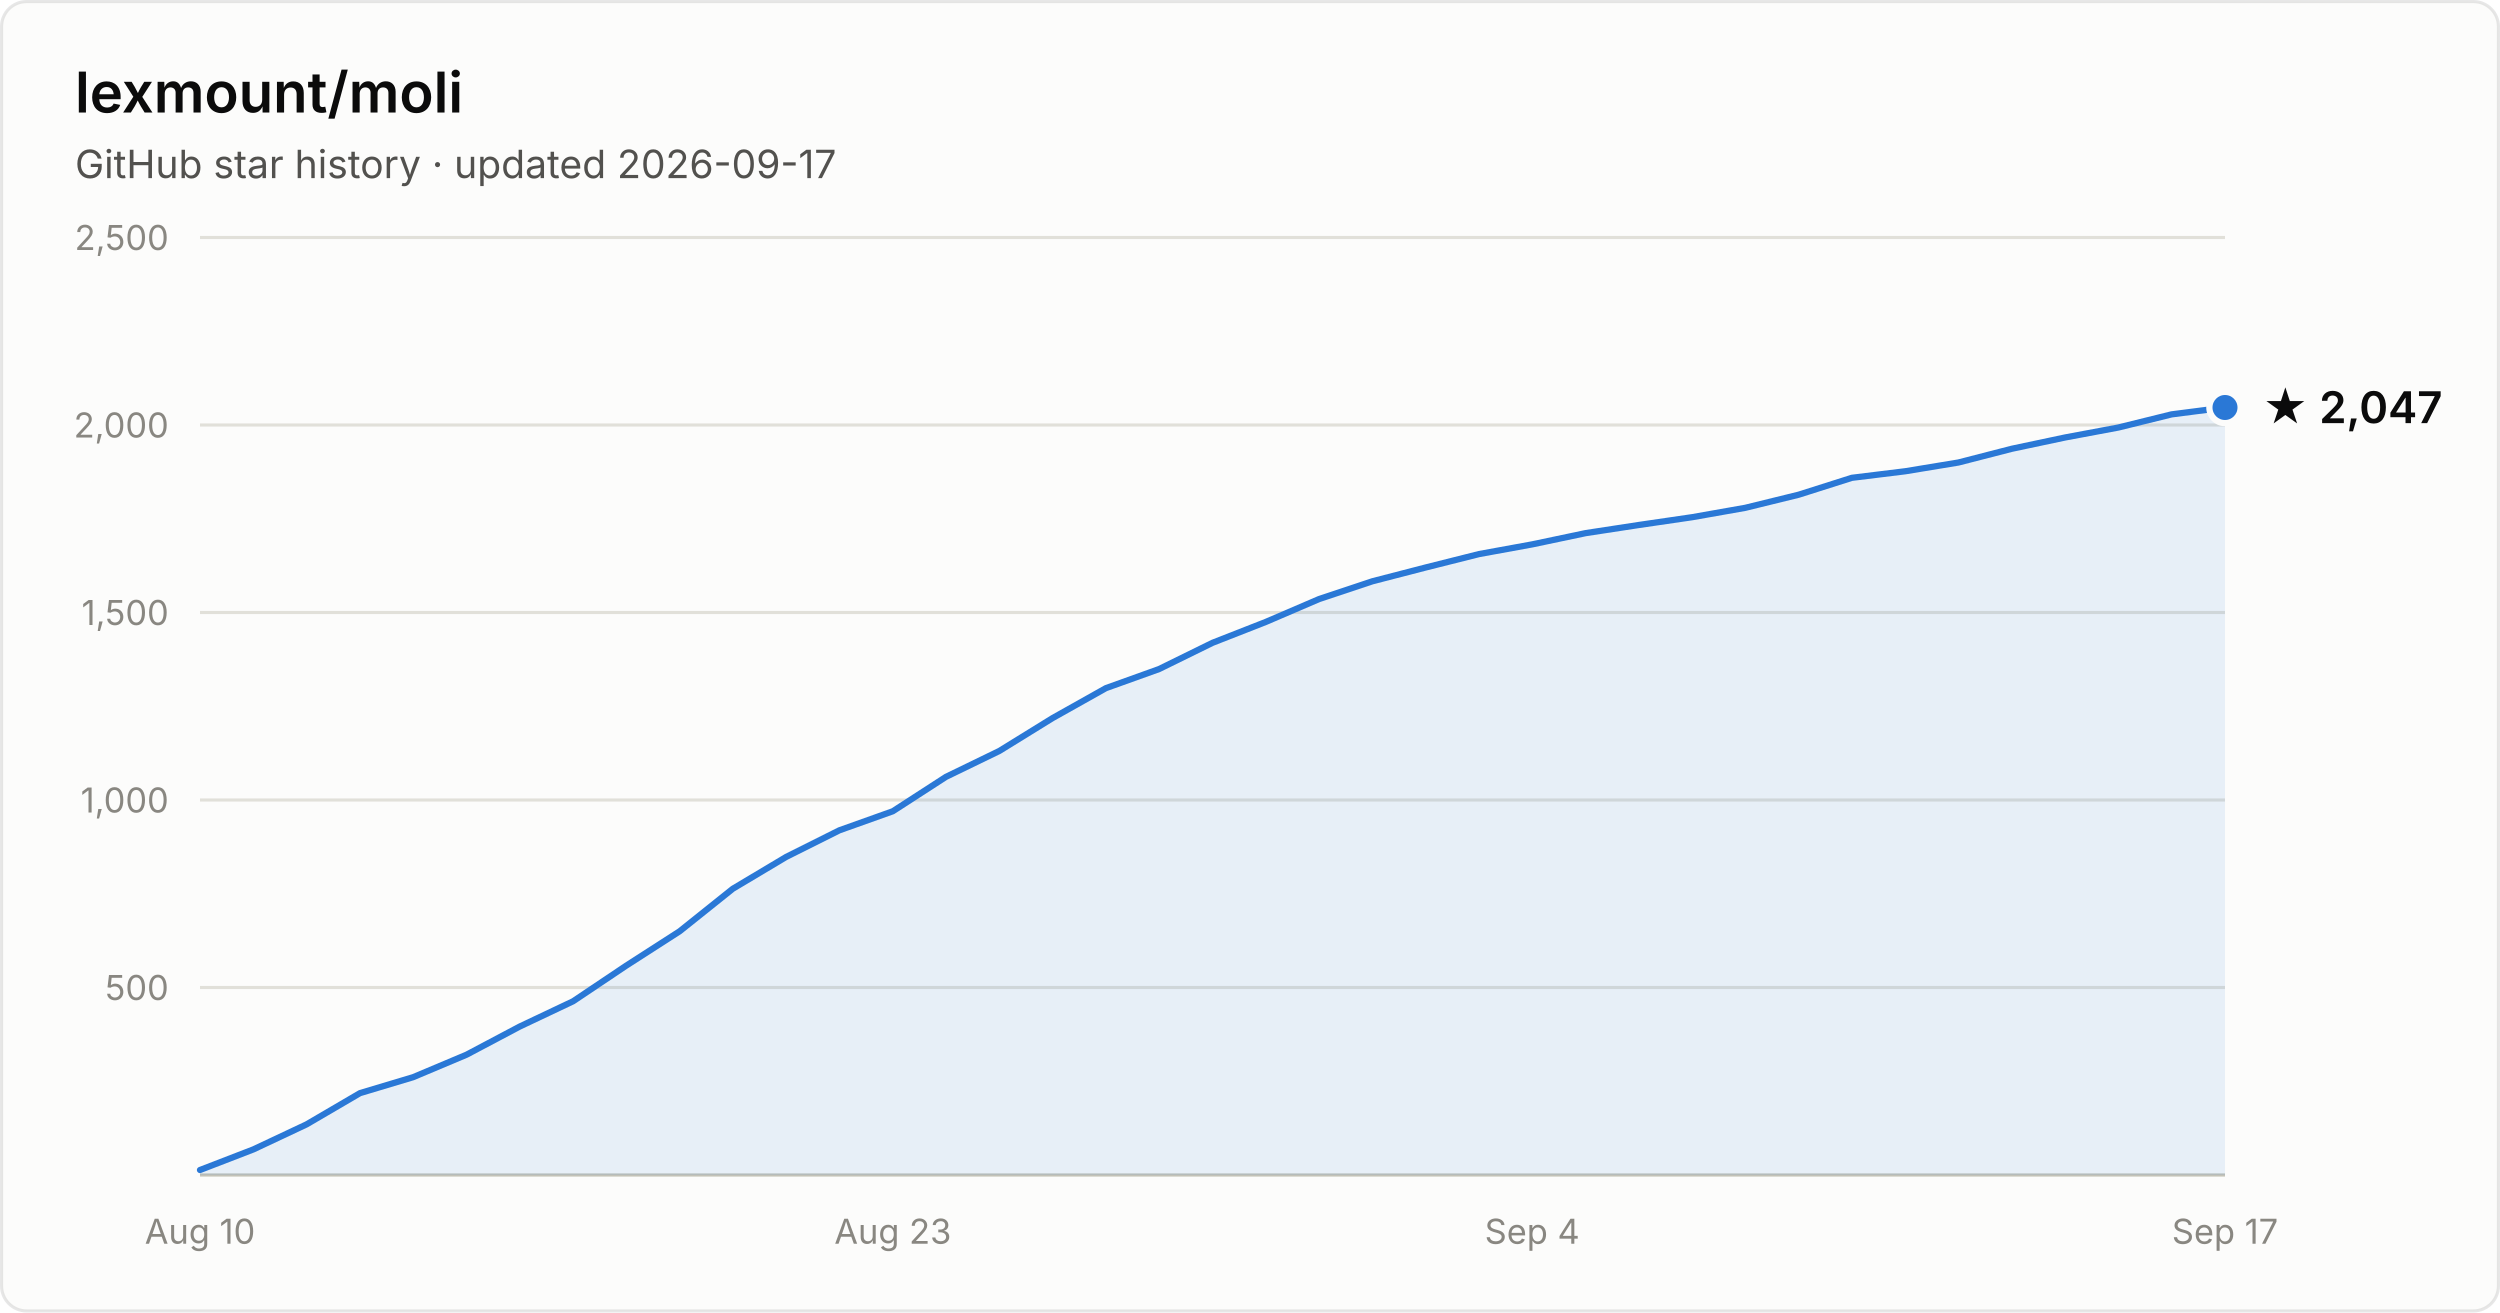
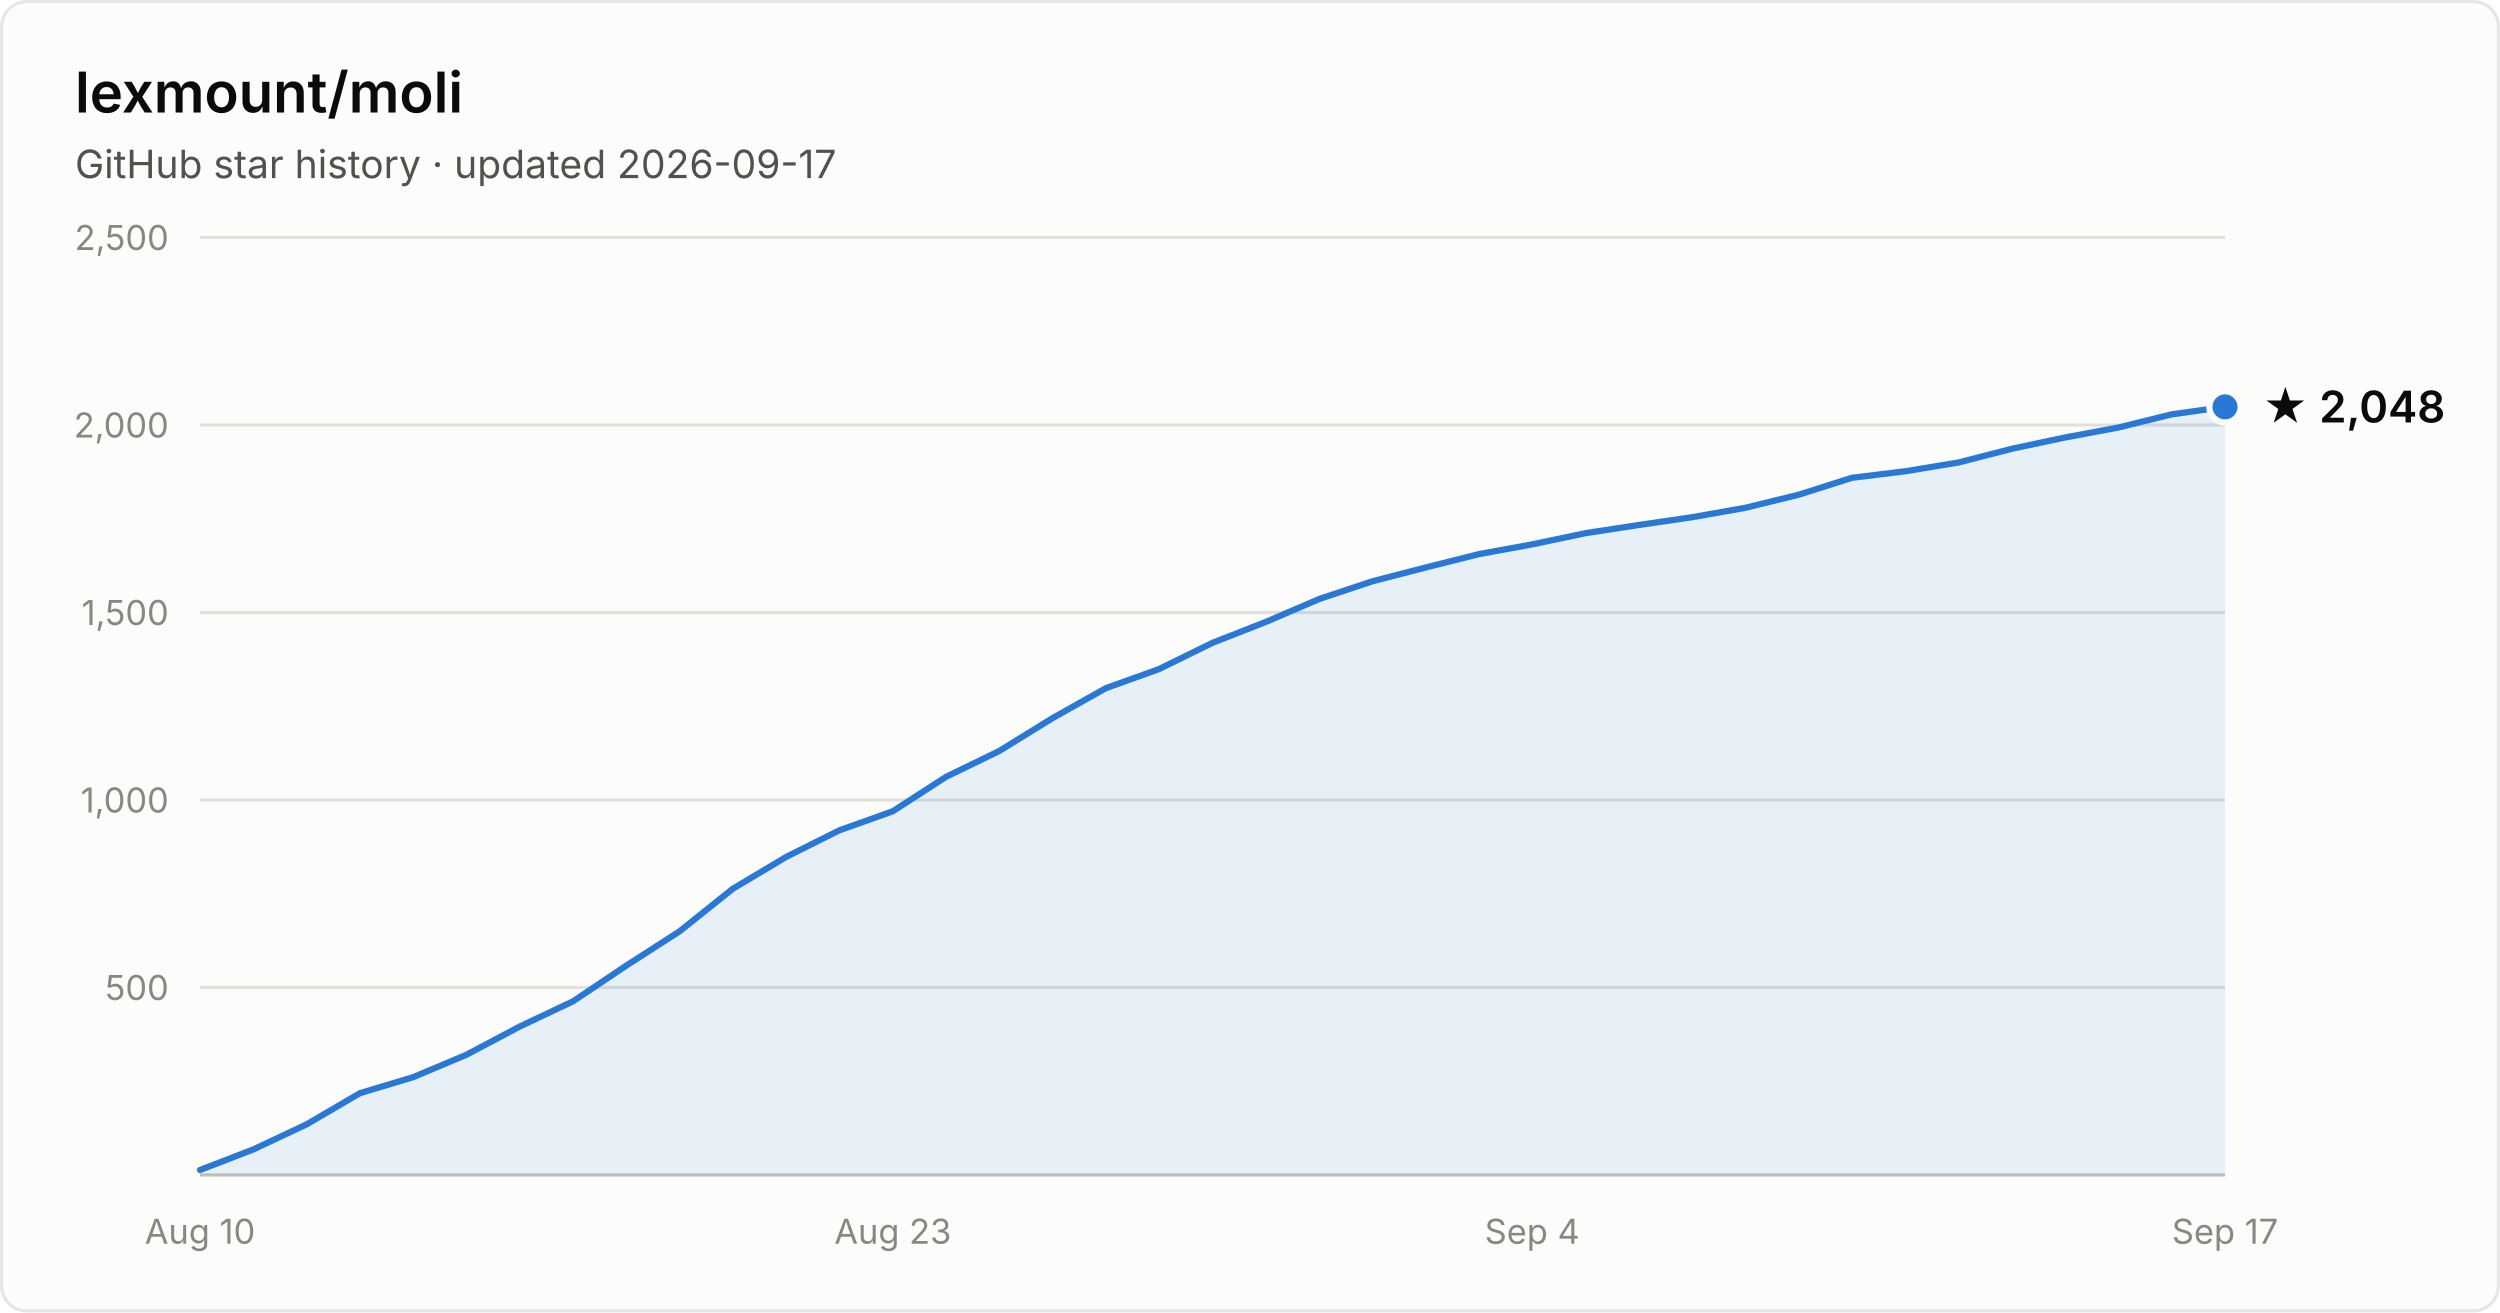
- <svg xmlns="http://www.w3.org/2000/svg" width="800" height="420" viewBox="0 0 800 420" font-family="system-ui, -apple-system, Segoe UI, sans-serif" role="img" aria-label="Star history of lexmount/moli: 2,047 stars as of 2026-09-17">
+ <svg xmlns="http://www.w3.org/2000/svg" width="800" height="420" viewBox="0 0 800 420" font-family="system-ui, -apple-system, Segoe UI, sans-serif" role="img" aria-label="Star history of lexmount/moli: 2,048 stars as of 2026-09-17">
  <rect x="0.5" y="0.5" width="799" height="419" rx="8" fill="#fcfcfb" stroke="rgba(11,11,11,0.10)" />
  <text x="24" y="36" fill="#0b0b0b" font-size="18" font-weight="600">lexmount/moli</text>
  <text x="24" y="57" fill="#52514e" font-size="12.5">GitHub star history · updated 2026-09-17</text>
  <line x1="64" y1="316.0" x2="712" y2="316.0" stroke="#e1e0d9" stroke-width="1" />
  <text x="54" y="320.0" text-anchor="end" fill="#898781" font-size="11" style="font-variant-numeric:tabular-nums">500</text>
  <line x1="64" y1="256.0" x2="712" y2="256.0" stroke="#e1e0d9" stroke-width="1" />
  <text x="54" y="260.0" text-anchor="end" fill="#898781" font-size="11" style="font-variant-numeric:tabular-nums">1,000</text>
  <line x1="64" y1="196.0" x2="712" y2="196.0" stroke="#e1e0d9" stroke-width="1" />
  <text x="54" y="200.0" text-anchor="end" fill="#898781" font-size="11" style="font-variant-numeric:tabular-nums">1,500</text>
  <line x1="64" y1="136.0" x2="712" y2="136.0" stroke="#e1e0d9" stroke-width="1" />
  <text x="54" y="140.0" text-anchor="end" fill="#898781" font-size="11" style="font-variant-numeric:tabular-nums">2,000</text>
  <line x1="64" y1="76.0" x2="712" y2="76.0" stroke="#e1e0d9" stroke-width="1" />
  <text x="54" y="80.0" text-anchor="end" fill="#898781" font-size="11" style="font-variant-numeric:tabular-nums">2,500</text>
  <line x1="64" y1="376" x2="712" y2="376" stroke="#c3c2b7" stroke-width="1" />
  <text x="64.0" y="398" text-anchor="middle" fill="#898781" font-size="11" style="font-variant-numeric:tabular-nums">Aug 10</text>
  <text x="285.7" y="398" text-anchor="middle" fill="#898781" font-size="11" style="font-variant-numeric:tabular-nums">Aug 23</text>
  <text x="490.3" y="398" text-anchor="middle" fill="#898781" font-size="11" style="font-variant-numeric:tabular-nums">Sep 4</text>
  <text x="712.0" y="398" text-anchor="middle" fill="#898781" font-size="11" style="font-variant-numeric:tabular-nums">Sep 17</text>
-   <path d="M64.0 374.4 L81.1 367.8 L98.1 359.8 L115.2 349.8 L132.2 344.7 L149.3 337.5 L166.3 328.5 L183.4 320.4 L200.4 309.0 L217.5 298.0 L234.5 284.4 L251.6 274.2 L268.6 265.7 L285.7 259.6 L302.7 248.6 L319.8 240.3 L336.8 229.8 L353.9 220.2 L370.9 214.1 L388.0 205.7 L405.1 199.0 L422.1 191.7 L439.2 186.0 L456.2 181.6 L473.3 177.3 L490.3 174.2 L507.4 170.6 L524.4 168.0 L541.5 165.5 L558.5 162.5 L575.6 158.3 L592.6 152.9 L609.7 150.8 L626.7 148.0 L643.8 143.6 L660.8 140.0 L677.9 136.8 L694.9 132.6 L712.0 130.4 L712.0 376 L64.0 376 Z" fill="#2a78d6" fill-opacity="0.1" />
-   <path d="M64.0 374.4 L81.1 367.8 L98.1 359.8 L115.2 349.8 L132.2 344.7 L149.3 337.5 L166.3 328.5 L183.4 320.4 L200.4 309.0 L217.5 298.0 L234.5 284.4 L251.6 274.2 L268.6 265.7 L285.7 259.6 L302.7 248.6 L319.8 240.3 L336.8 229.8 L353.9 220.2 L370.9 214.1 L388.0 205.7 L405.1 199.0 L422.1 191.7 L439.2 186.0 L456.2 181.6 L473.3 177.3 L490.3 174.2 L507.4 170.6 L524.4 168.0 L541.5 165.5 L558.5 162.5 L575.6 158.3 L592.6 152.9 L609.7 150.8 L626.7 148.0 L643.8 143.6 L660.8 140.0 L677.9 136.8 L694.9 132.6 L712.0 130.4" fill="none" stroke="#2a78d6" stroke-width="2" stroke-linejoin="round" stroke-linecap="round" />
-   <circle cx="712.0" cy="130.4" r="5" fill="#2a78d6" stroke="#fcfcfb" stroke-width="2" />
-   <text x="724.0" y="135.4" fill="#0b0b0b" font-size="14" font-weight="600">★ 2,047</text>
+   <path d="M64.0 374.4 L81.1 367.8 L98.1 359.8 L115.2 349.8 L132.2 344.7 L149.3 337.5 L166.3 328.5 L183.4 320.4 L200.4 309.0 L217.5 298.0 L234.5 284.4 L251.6 274.2 L268.6 265.7 L285.7 259.6 L302.7 248.6 L319.8 240.3 L336.8 229.8 L353.9 220.2 L370.9 214.1 L388.0 205.7 L405.1 199.0 L422.1 191.7 L439.2 186.0 L456.2 181.6 L473.3 177.3 L490.3 174.2 L507.4 170.6 L524.4 168.0 L541.5 165.5 L558.5 162.5 L575.6 158.3 L592.6 152.9 L609.7 150.8 L626.7 148.0 L643.8 143.6 L660.8 140.0 L677.9 136.8 L694.9 132.6 L712.0 130.2 L712.0 376 L64.0 376 Z" fill="#2a78d6" fill-opacity="0.1" />
+   <path d="M64.0 374.4 L81.1 367.8 L98.1 359.8 L115.2 349.8 L132.2 344.7 L149.3 337.5 L166.3 328.5 L183.4 320.4 L200.4 309.0 L217.5 298.0 L234.5 284.4 L251.6 274.2 L268.6 265.7 L285.7 259.6 L302.7 248.6 L319.8 240.3 L336.8 229.8 L353.9 220.2 L370.9 214.1 L388.0 205.7 L405.1 199.0 L422.1 191.7 L439.2 186.0 L456.2 181.6 L473.3 177.3 L490.3 174.2 L507.4 170.6 L524.4 168.0 L541.5 165.5 L558.5 162.5 L575.6 158.3 L592.6 152.9 L609.7 150.8 L626.7 148.0 L643.8 143.6 L660.8 140.0 L677.9 136.8 L694.9 132.6 L712.0 130.2" fill="none" stroke="#2a78d6" stroke-width="2" stroke-linejoin="round" stroke-linecap="round" />
+   <circle cx="712.0" cy="130.2" r="5" fill="#2a78d6" stroke="#fcfcfb" stroke-width="2" />
+   <text x="724.0" y="135.2" fill="#0b0b0b" font-size="14" font-weight="600">★ 2,048</text>
</svg>
